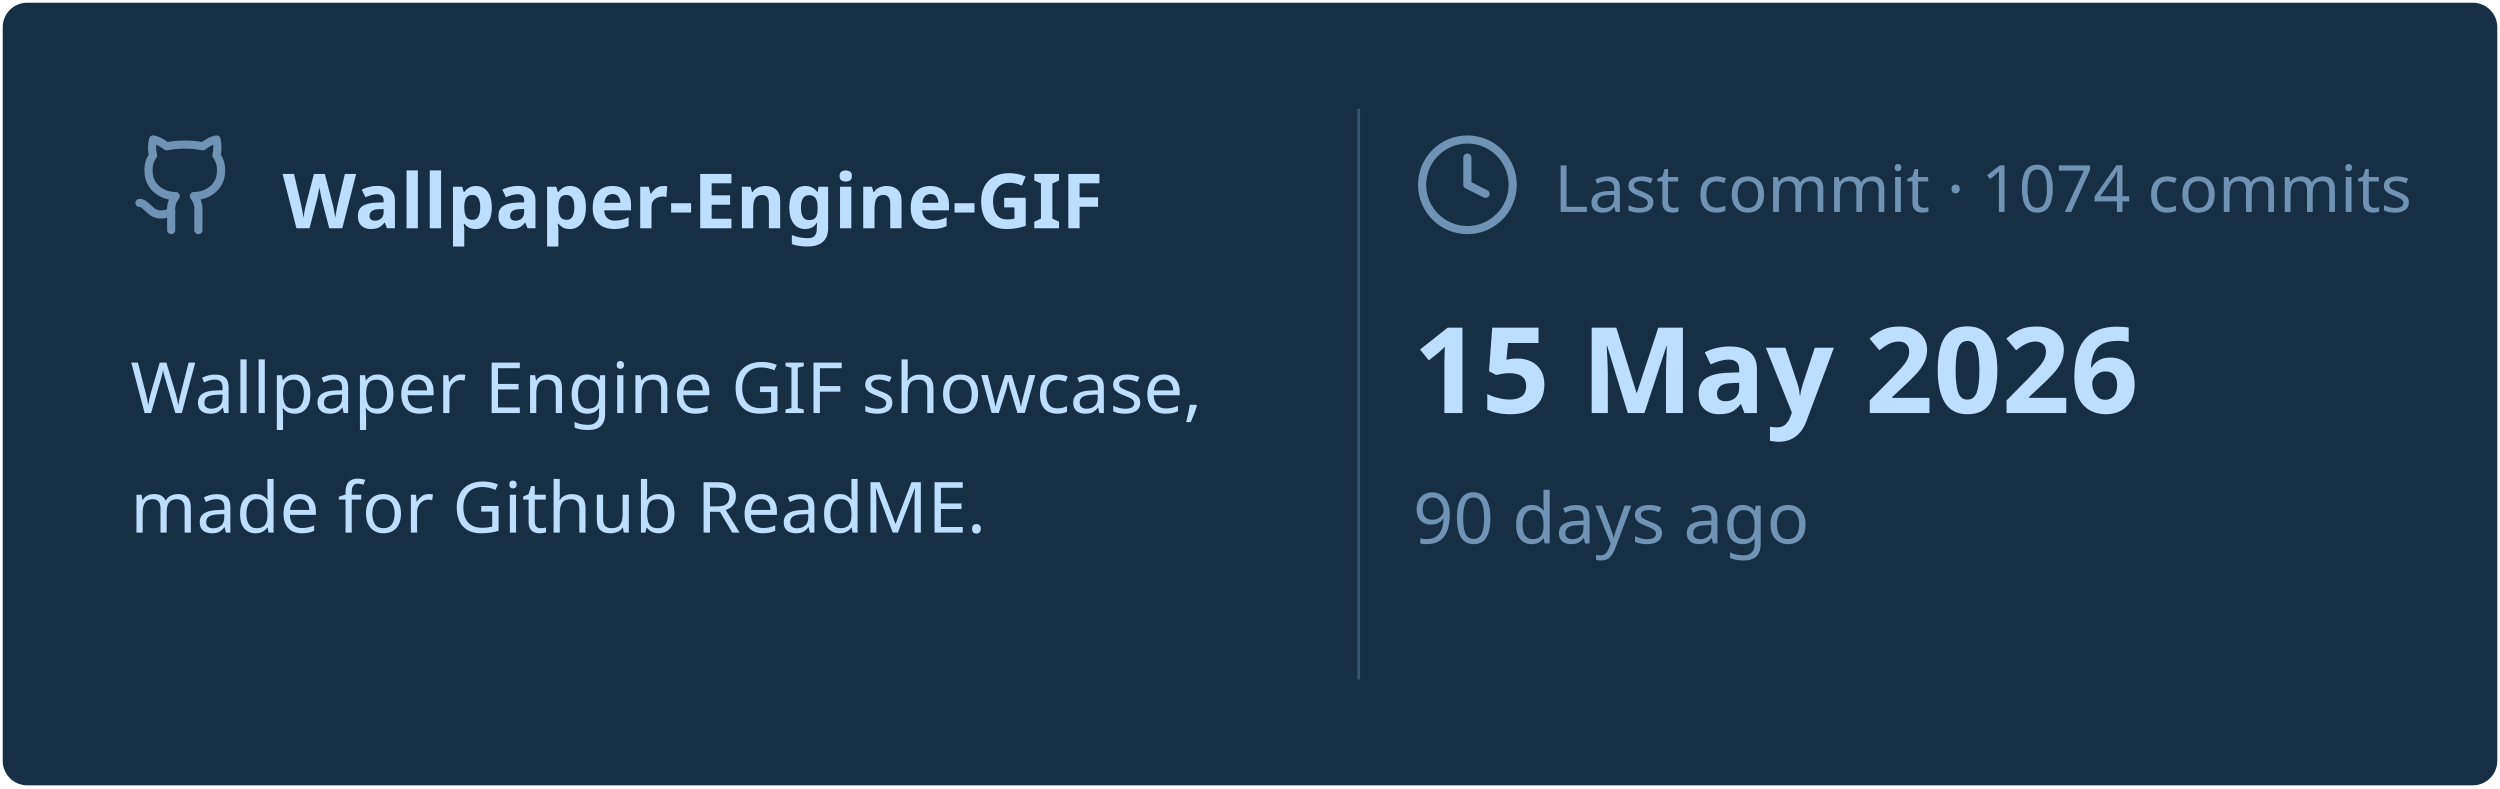
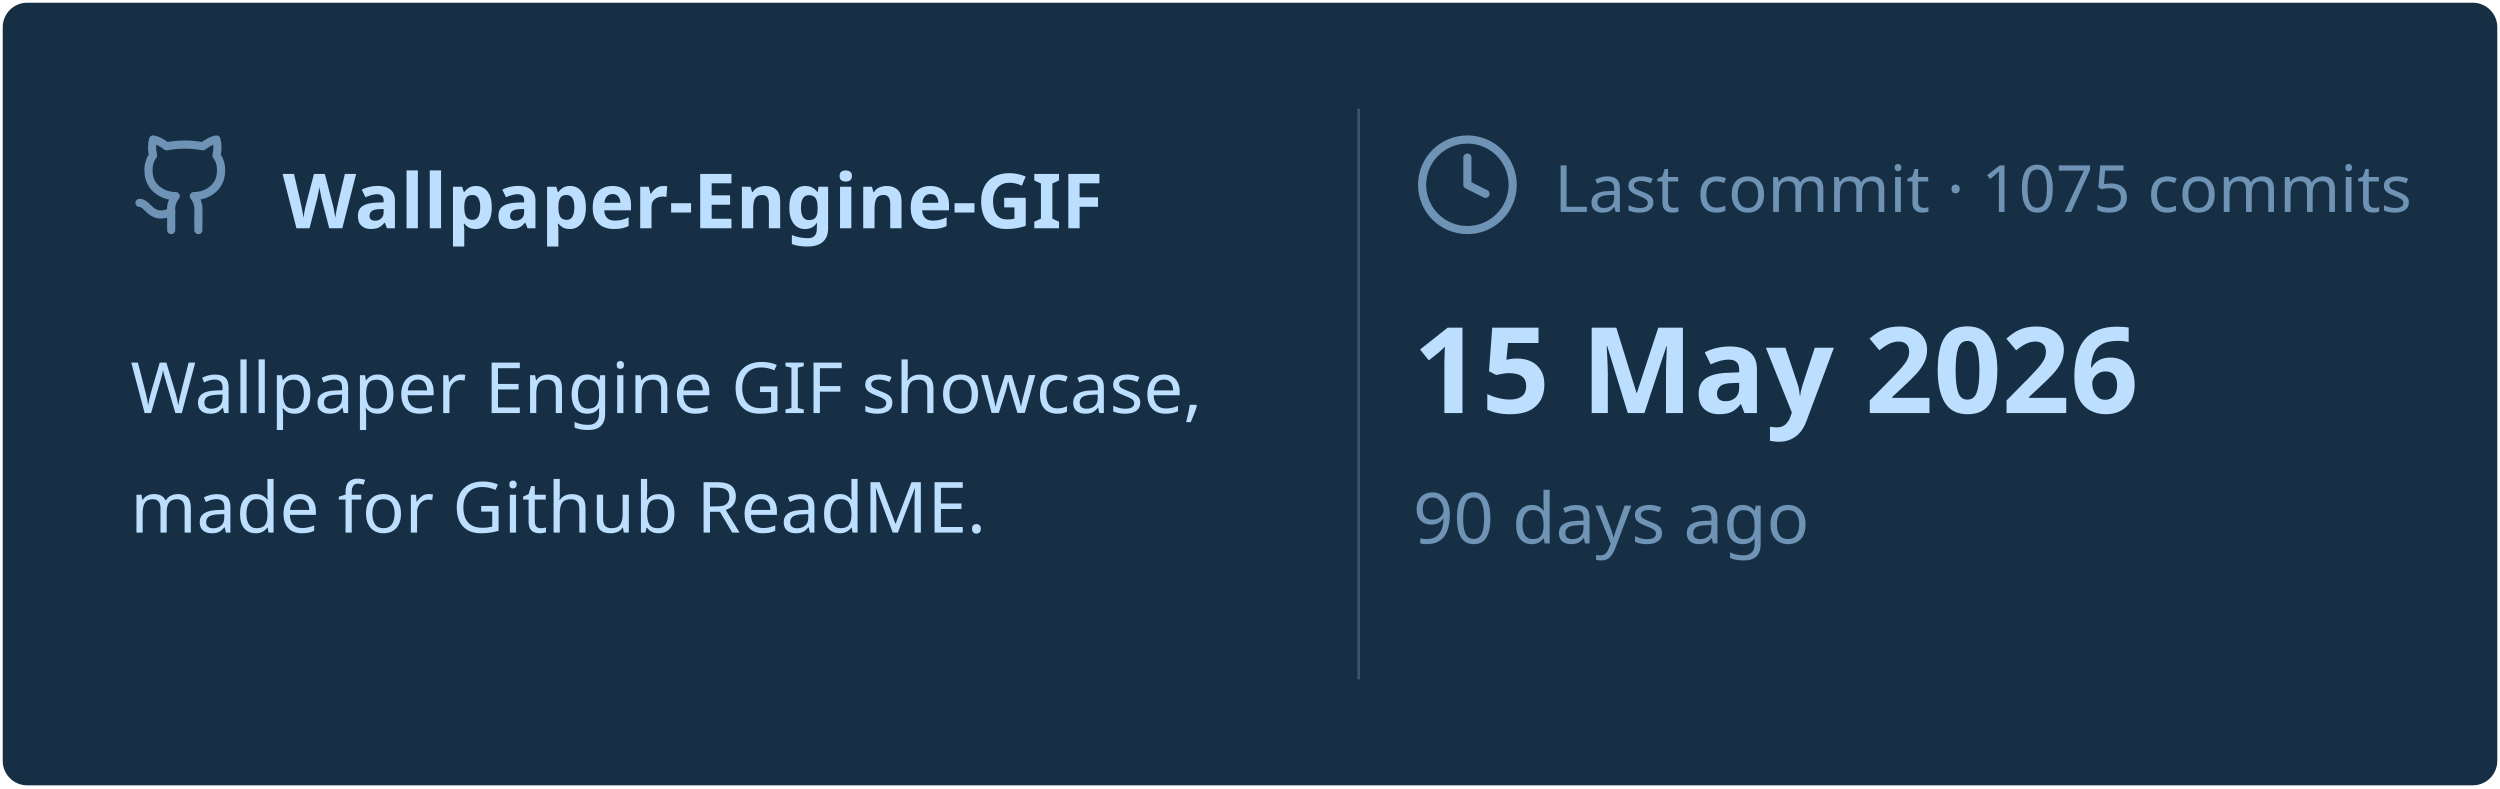
<svg xmlns="http://www.w3.org/2000/svg" viewBox="0 0 460 145" width="460px" height="145px">
  <rect stroke="#000000" stroke-opacity="0" fill="#172F45" rx="4.5" x="0.5" y="0.5" width="459" height="144" />
  <g transform="translate(24, 42)">
    <svg x="0" y="-18" width="20" height="20" viewBox="0 0 24 24" fill="none" stroke="#6E93B5" stroke-width="1.8" stroke-linecap="round" stroke-linejoin="round">
      <path d="M15 22v-4a4.8 4.8 0 0 0-1-3.5c3 0 6-2 6-5.5.08-1.25-.27-2.48-1-3.5.28-1.15.28-2.35 0-3.5 0 0-1 0-3 1.5-2.64-.5-5.36-.5-8 0C6 2 5 2 5 2c-.3 1.15-.3 2.35 0 3.5A5.403 5.403 0 0 0 4 9c0 3.5 3 5.5 6 5.5-.39.49-.68 1.05-.85 1.65-.17.6-.22 1.23-.15 1.85v4" />
      <path d="M9 18c-4.51 2-5-2-7-2" />
    </svg>
    <text x="28" y="0" font-family="&quot;Segoe UI&quot;, Ubuntu, sans-serif" font-size="14" font-weight="700" fill="#BDDFFF">Wallpaper-Engine-GIF</text>
  </g>
  <text x="24" y="76" font-family="&quot;Segoe UI&quot;, Ubuntu, sans-serif" font-size="13" font-weight="400" fill="#BDDFFF">Wallpaper Engine GIF showcase,</text>
  <text x="24" y="98" font-family="&quot;Segoe UI&quot;, Ubuntu, sans-serif" font-size="13" font-weight="400" fill="#BDDFFF">made for Github ReadME.</text>
  <line x1="250" y1="20" x2="250" y2="125" stroke="#6E93B5" stroke-width="0.5" stroke-opacity="0.4" />
  <svg x="260" y="24" width="20" height="20" viewBox="0 0 24 24" fill="none" stroke="#6E93B5" stroke-width="1.8" stroke-linecap="round" stroke-linejoin="round">
    <circle cx="12" cy="12" r="10" />
    <polyline points="12 6 12 12 16 14" />
  </svg>
-   <text x="286" y="39" font-family="&quot;Segoe UI&quot;, Ubuntu, sans-serif" font-size="12" font-weight="400" fill="#6E93B5">Last commit · 1074 commits</text>
+   <text x="286" y="39" font-family="&quot;Segoe UI&quot;, Ubuntu, sans-serif" font-size="12" font-weight="400" fill="#6E93B5">Last commit · 1075 commits</text>
  <text x="260" y="76" font-family="&quot;Segoe UI&quot;, Ubuntu, sans-serif" font-size="22" font-weight="700" fill="#BDDFFF">15 May 2026</text>
  <text x="260" y="100" font-family="&quot;Segoe UI&quot;, Ubuntu, sans-serif" font-size="13" font-weight="400" fill="#6E93B5">90 days ago</text>
</svg>
